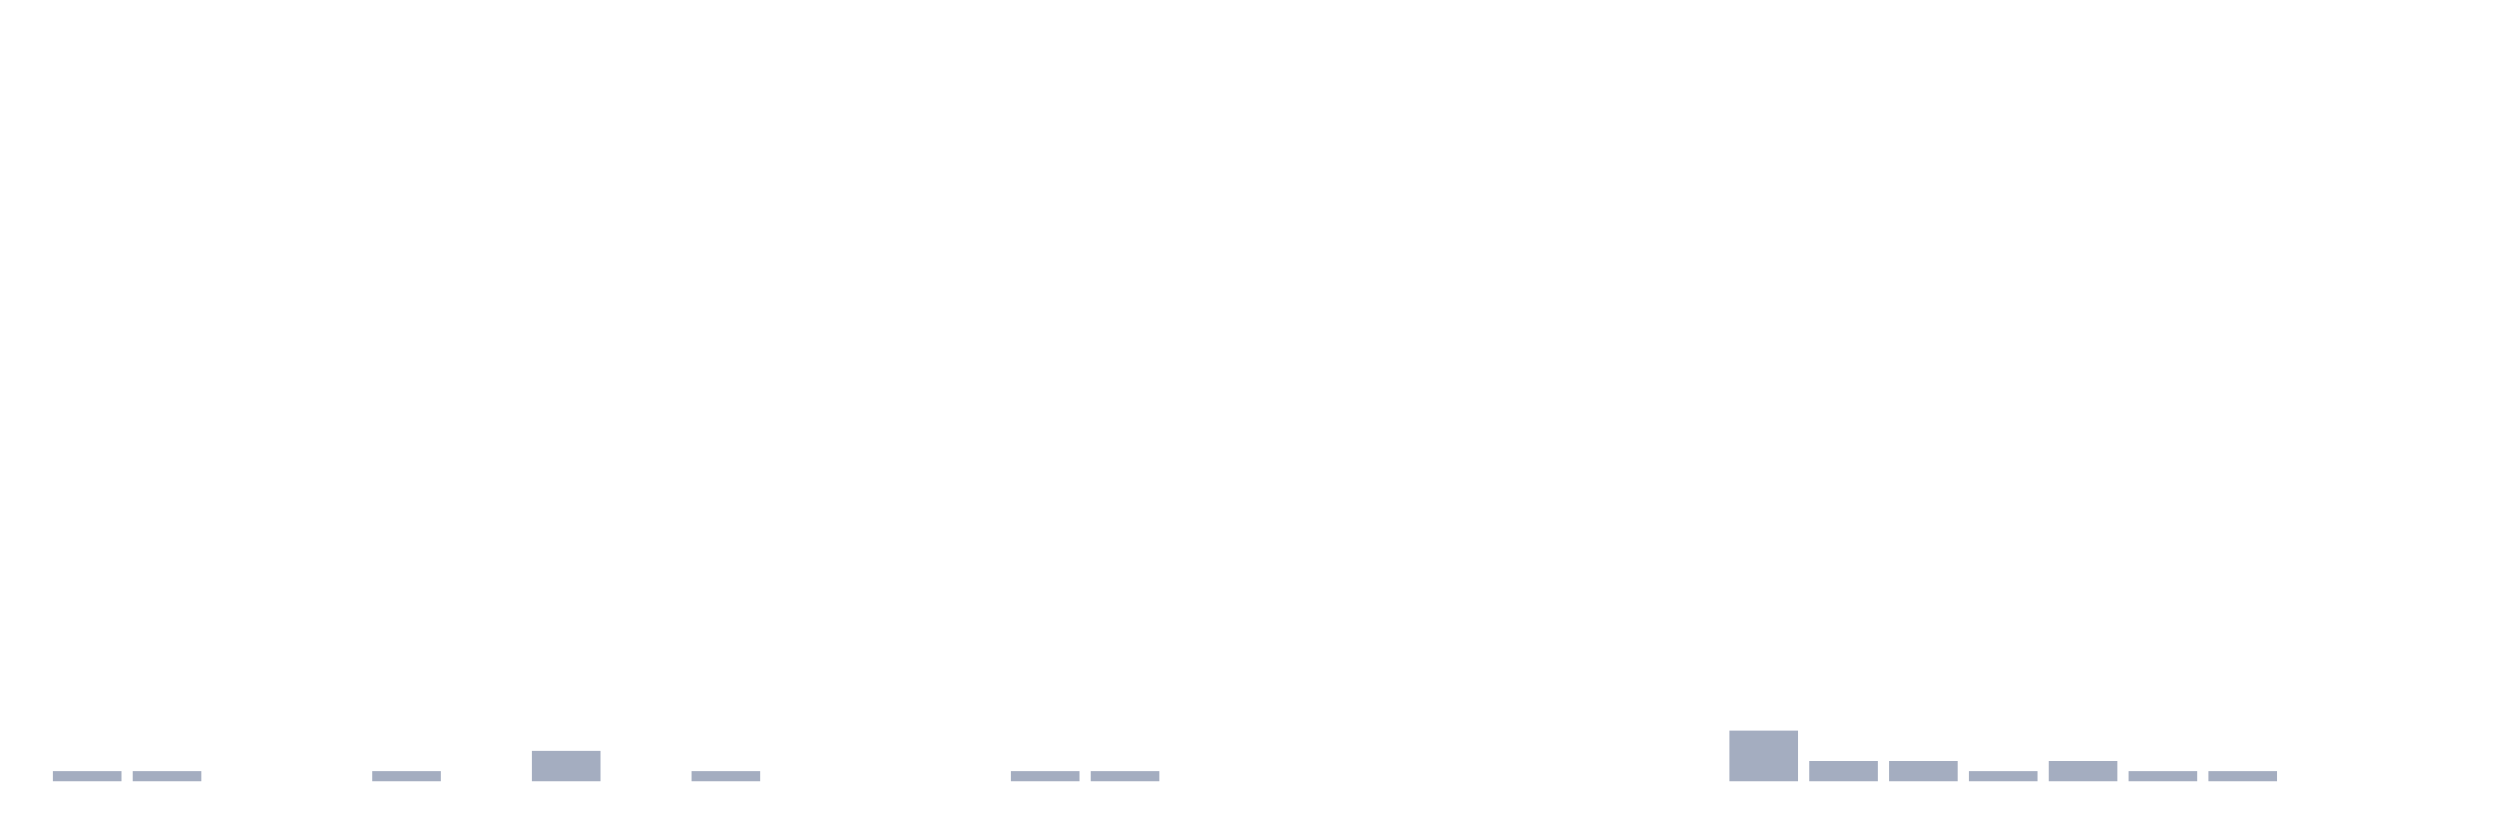
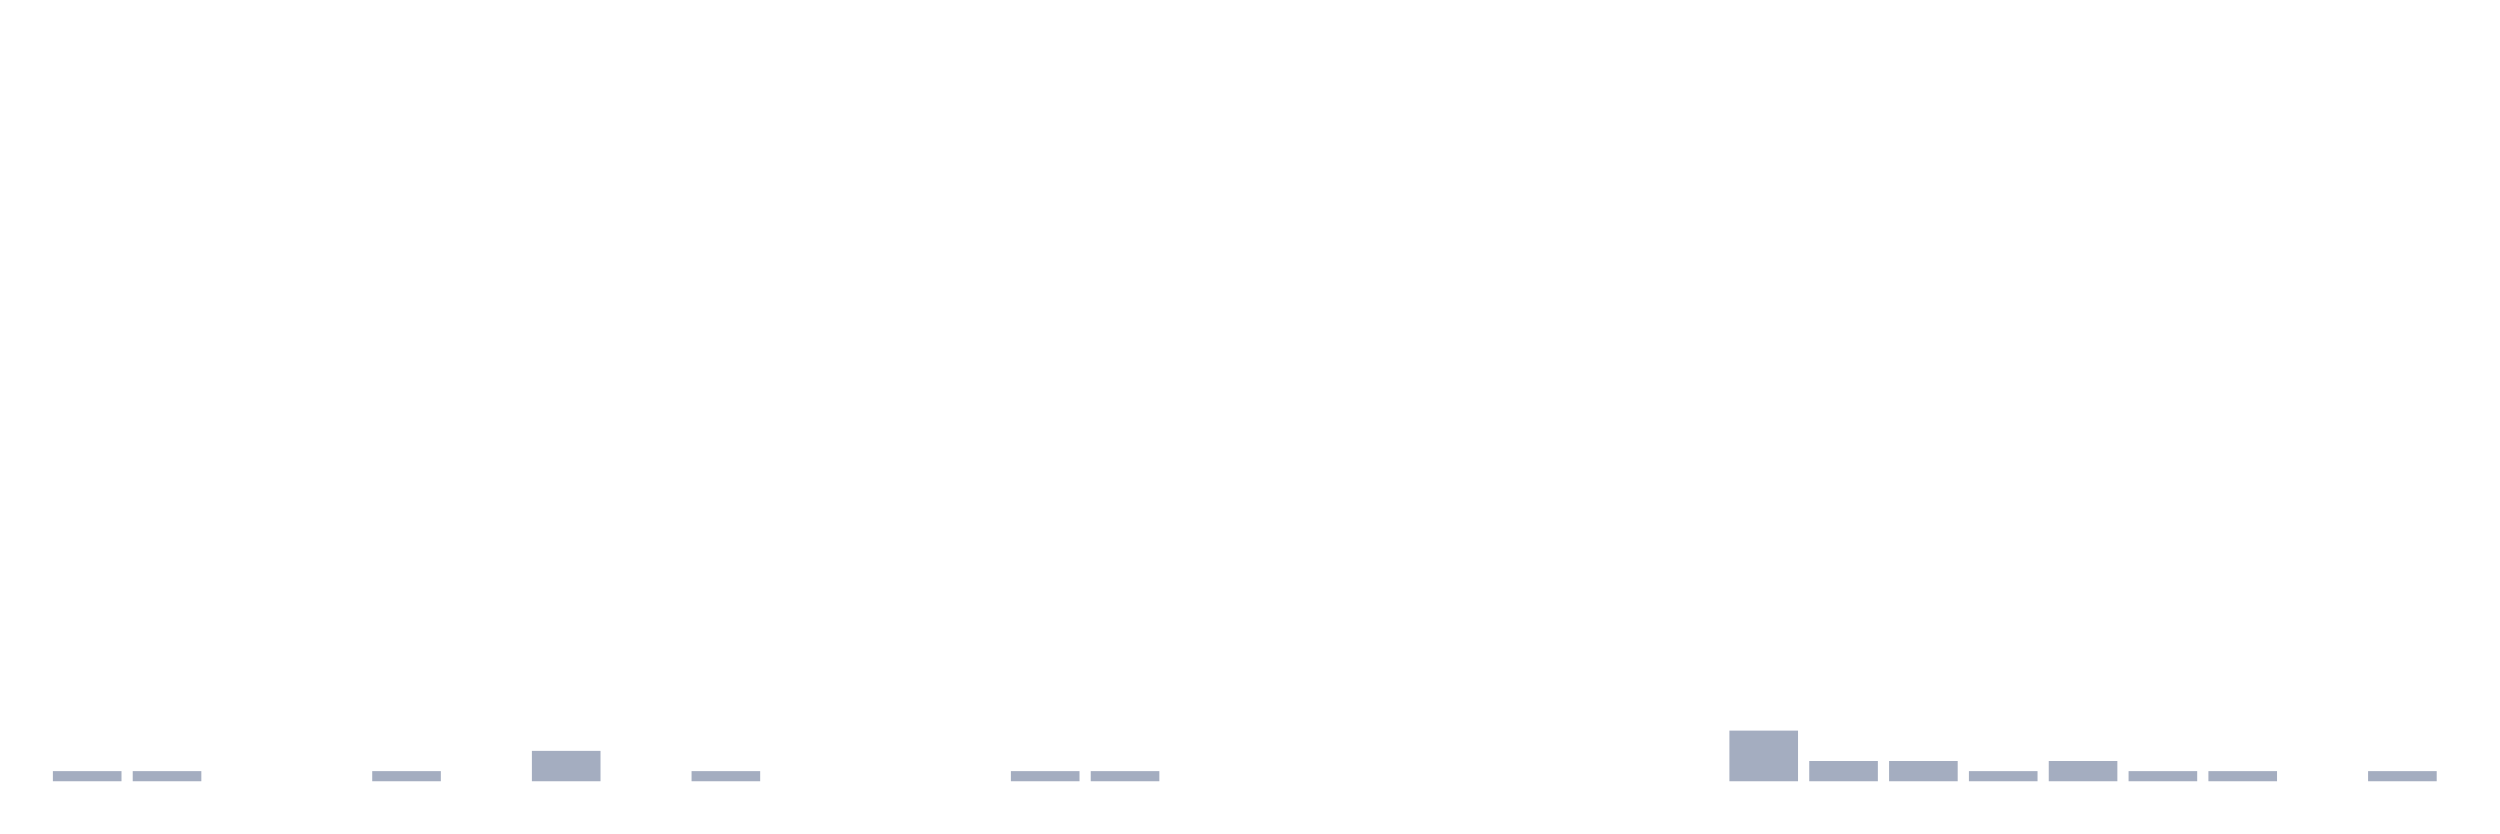
<svg xmlns="http://www.w3.org/2000/svg" viewBox="0 0 480 160">
  <g transform="translate(10,10)">
    <rect class="bar" x="0.153" width="13.175" y="138.056" height="1.944" fill="rgb(164,173,192)" />
    <rect class="bar" x="15.482" width="13.175" y="138.056" height="1.944" fill="rgb(164,173,192)" />
    <rect class="bar" x="30.81" width="13.175" y="140" height="0" fill="rgb(164,173,192)" />
    <rect class="bar" x="46.138" width="13.175" y="140" height="0" fill="rgb(164,173,192)" />
    <rect class="bar" x="61.466" width="13.175" y="138.056" height="1.944" fill="rgb(164,173,192)" />
    <rect class="bar" x="76.794" width="13.175" y="140" height="0" fill="rgb(164,173,192)" />
    <rect class="bar" x="92.123" width="13.175" y="134.167" height="5.833" fill="rgb(164,173,192)" />
    <rect class="bar" x="107.451" width="13.175" y="140" height="0" fill="rgb(164,173,192)" />
    <rect class="bar" x="122.779" width="13.175" y="138.056" height="1.944" fill="rgb(164,173,192)" />
    <rect class="bar" x="138.107" width="13.175" y="140" height="0" fill="rgb(164,173,192)" />
    <rect class="bar" x="153.436" width="13.175" y="140" height="0" fill="rgb(164,173,192)" />
    <rect class="bar" x="168.764" width="13.175" y="140" height="0" fill="rgb(164,173,192)" />
    <rect class="bar" x="184.092" width="13.175" y="138.056" height="1.944" fill="rgb(164,173,192)" />
    <rect class="bar" x="199.42" width="13.175" y="138.056" height="1.944" fill="rgb(164,173,192)" />
    <rect class="bar" x="214.748" width="13.175" y="140" height="0" fill="rgb(164,173,192)" />
    <rect class="bar" x="230.077" width="13.175" y="140" height="0" fill="rgb(164,173,192)" />
    <rect class="bar" x="245.405" width="13.175" y="140" height="0" fill="rgb(164,173,192)" />
    <rect class="bar" x="260.733" width="13.175" y="140" height="0" fill="rgb(164,173,192)" />
    <rect class="bar" x="276.061" width="13.175" y="140" height="0" fill="rgb(164,173,192)" />
    <rect class="bar" x="291.39" width="13.175" y="140" height="0" fill="rgb(164,173,192)" />
    <rect class="bar" x="306.718" width="13.175" y="140" height="0" fill="rgb(164,173,192)" />
    <rect class="bar" x="322.046" width="13.175" y="130.278" height="9.722" fill="rgb(164,173,192)" />
    <rect class="bar" x="337.374" width="13.175" y="136.111" height="3.889" fill="rgb(164,173,192)" />
    <rect class="bar" x="352.702" width="13.175" y="136.111" height="3.889" fill="rgb(164,173,192)" />
    <rect class="bar" x="368.031" width="13.175" y="138.056" height="1.944" fill="rgb(164,173,192)" />
    <rect class="bar" x="383.359" width="13.175" y="136.111" height="3.889" fill="rgb(164,173,192)" />
    <rect class="bar" x="398.687" width="13.175" y="138.056" height="1.944" fill="rgb(164,173,192)" />
    <rect class="bar" x="414.015" width="13.175" y="138.056" height="1.944" fill="rgb(164,173,192)" />
    <rect class="bar" x="429.344" width="13.175" y="140" height="0" fill="rgb(164,173,192)" />
-     <rect class="bar" x="444.672" width="13.175" y="140" height="0" fill="rgb(164,173,192)" />
+     <rect class="bar" x="444.672" width="13.175" y="138.056" height="1.944" fill="rgb(164,173,192)" />
  </g>
</svg>
